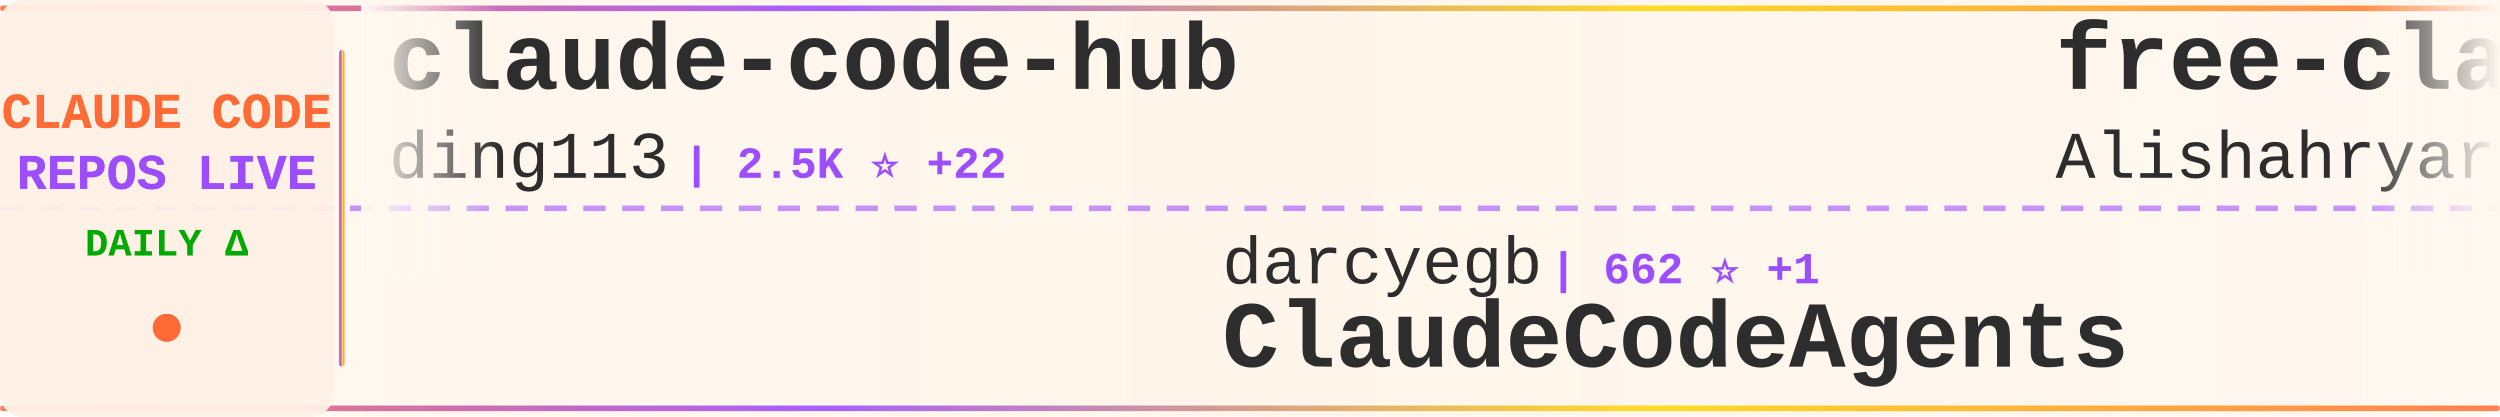
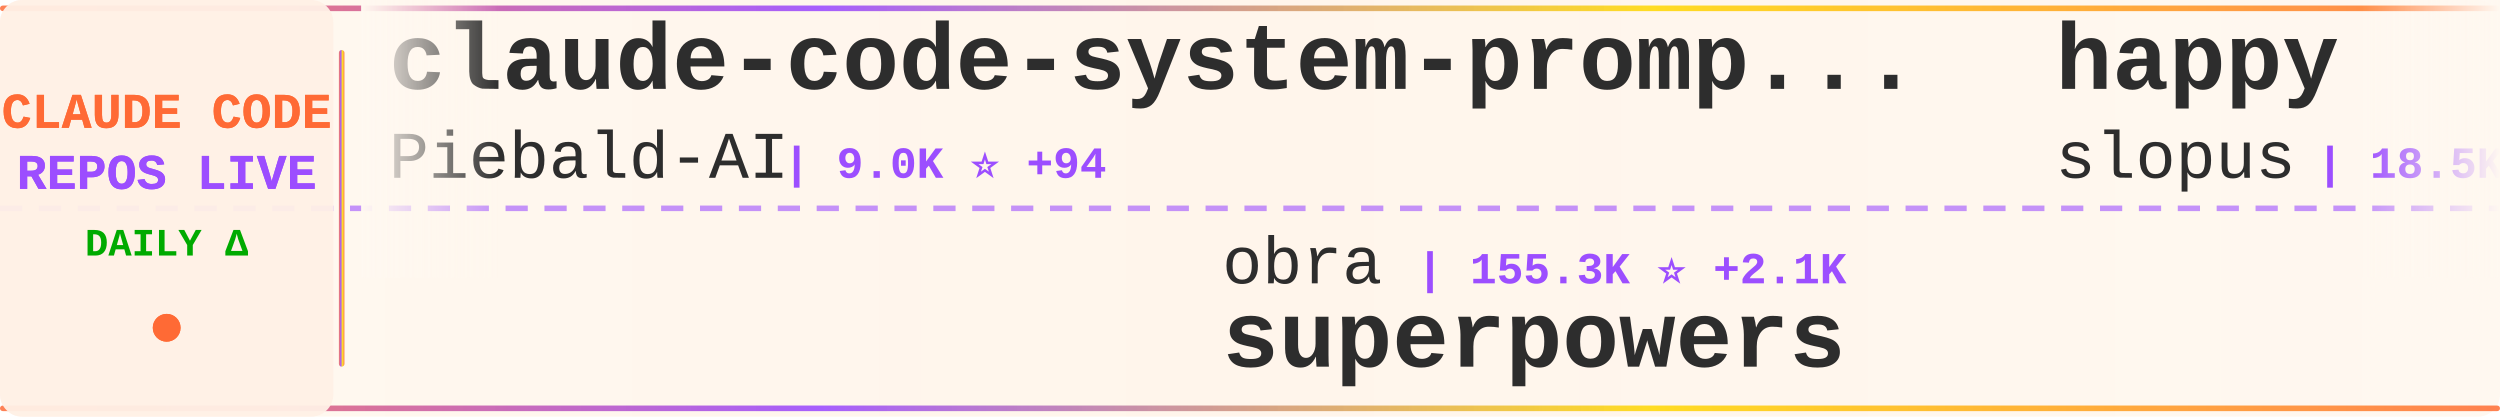
<svg xmlns="http://www.w3.org/2000/svg" width="900" height="150">
  <defs>
    <linearGradient id="tickerBg" x1="0%" y1="0%" x2="100%" y2="0%">
      <stop offset="0%" style="stop-color:#fff8f0;stop-opacity:0.98" />
      <stop offset="50%" style="stop-color:#fff5eb;stop-opacity:1" />
      <stop offset="100%" style="stop-color:#fff8f0;stop-opacity:0.98" />
    </linearGradient>
    <linearGradient id="borderGrad" x1="0%" y1="0%" x2="100%" y2="0%">
      <stop offset="0%" style="stop-color:#FF6B35;stop-opacity:0.85">
        <animate attributeName="stop-opacity" values="0.85;1;0.85" dur="2s" repeatCount="indefinite" />
      </stop>
      <stop offset="33%" style="stop-color:#9C4EFF;stop-opacity:0.9">
        <animate attributeName="stop-opacity" values="0.9;1;0.9" dur="2.2s" repeatCount="indefinite" />
      </stop>
      <stop offset="66%" style="stop-color:#FFD700;stop-opacity:0.85">
        <animate attributeName="stop-opacity" values="0.85;1;0.85" dur="1.8s" repeatCount="indefinite" />
      </stop>
      <stop offset="100%" style="stop-color:#FF6B35;stop-opacity:0.85">
        <animate attributeName="stop-opacity" values="0.85;1;0.85" dur="2s" repeatCount="indefinite" />
      </stop>
    </linearGradient>
    <filter id="textGlow">
      <feGaussianBlur stdDeviation="0.15" result="coloredBlur" />
      <feMerge>
        <feMergeNode in="coloredBlur" />
        <feMergeNode in="SourceGraphic" />
      </feMerge>
    </filter>
    <filter id="metricGlow">
      <feGaussianBlur stdDeviation="0.2" result="coloredBlur" />
      <feMerge>
        <feMergeNode in="coloredBlur" />
        <feMergeNode in="SourceGraphic" />
      </feMerge>
    </filter>
    <linearGradient id="leftFade" x1="0%" y1="0%" x2="100%" y2="0%">
      <stop offset="0%" style="stop-color:#fff8f0;stop-opacity:1" />
      <stop offset="100%" style="stop-color:#fff8f0;stop-opacity:0" />
    </linearGradient>
    <linearGradient id="rightFade" x1="0%" y1="0%" x2="100%" y2="0%">
      <stop offset="0%" style="stop-color:#fff8f0;stop-opacity:0" />
      <stop offset="100%" style="stop-color:#fff8f0;stop-opacity:1" />
    </linearGradient>
  </defs>
  <rect width="900" height="150" fill="url(#tickerBg)" rx="8" />
  <rect x="0" y="2" width="900" height="2" fill="url(#borderGrad)" rx="1" />
  <rect x="0" y="146" width="900" height="2" fill="url(#borderGrad)" rx="1" />
  <line x1="0" y1="75" x2="900" y2="75" stroke="#9C4EFF" stroke-width="2" stroke-dasharray="8 6" opacity="0.6" />
  <rect x="0" y="0" width="120" height="150" fill="#fff0e6" opacity="0.95" rx="8" />
  <text x="60" y="46" font-family="'Courier New', monospace" font-size="18" font-weight="bold" fill="#FF6B35" text-anchor="middle" filter="url(#textGlow)">
    CLAUDE CODE
  </text>
  <text x="60" y="68" font-family="'Courier New', monospace" font-size="18" font-weight="bold" fill="#9C4EFF" text-anchor="middle" filter="url(#textGlow)">
    REPOS LIVE
  </text>
  <text x="60" y="92" font-family="'Courier New', monospace" font-size="14" font-weight="bold" fill="#00aa00" text-anchor="middle">
    DAILY Δ
  </text>
  <circle cx="60" cy="118" r="5" fill="#FF6B35" filter="url(#metricGlow)">
    <animate attributeName="r" values="4;6;4" dur="1.5s" repeatCount="indefinite" />
    <animate attributeName="opacity" values="0.6;1;0.6" dur="1.5s" repeatCount="indefinite" />
  </circle>
  <rect x="122" y="18" width="2" height="114" fill="url(#borderGrad)" rx="1" />
  <clipPath id="tickerClip">
    <rect x="130" y="0" width="770" height="150" />
  </clipPath>
  <g clip-path="url(#tickerClip)">
    <g id="tickerItems">
      <animateTransform attributeName="transform" attributeType="XML" type="translate" from="0 0" to="-3000 0" dur="54s" repeatCount="indefinite" />
      <g transform="translate(0, 0)">
-         <text x="140" y="32" font-family="'Courier New', monospace" font-size="34" font-weight="bold" fill="#2d2d2d">claude-code-hub</text>
-         <text x="140" y="64" font-family="'Courier New', monospace" font-size="24" font-weight="normal" fill="#2d2d2d" opacity="1.0">ding113</text>
-         <text x="246" y="64" font-family="'Courier New', monospace" font-size="16" font-weight="bold" fill="#9C4EFF"> | 2.5K ⭐ +22</text>
+         <text x="140" y="32" font-family="'Courier New', monospace" font-size="34" font-weight="bold" fill="#2d2d2d">claude-code-system-promp...</text>
+         <text x="140" y="64" font-family="'Courier New', monospace" font-size="24" font-weight="normal" fill="#2d2d2d" opacity="1.0">Piebald-AI</text>
+         <text x="282" y="64" font-family="'Courier New', monospace" font-size="16" font-weight="bold" fill="#9C4EFF"> | 9.0K ⭐ +94</text>
      </g>
      <g transform="translate(300, 0)">
-         <text x="140" y="102" font-family="'Courier New', monospace" font-size="24" font-weight="normal" fill="#2d2d2d" opacity="1.0">darcyegb</text>
-         <text x="258" y="102" font-family="'Courier New', monospace" font-size="16" font-weight="bold" fill="#9C4EFF"> | 662 ⭐ +1</text>
-         <text x="140" y="132" font-family="'Courier New', monospace" font-size="34" font-weight="bold" fill="#2d2d2d">ClaudeCodeAgents</text>
+         <text x="140" y="102" font-family="'Courier New', monospace" font-size="24" font-weight="normal" fill="#2d2d2d" opacity="1.0">obra</text>
+         <text x="210" y="102" font-family="'Courier New', monospace" font-size="16" font-weight="bold" fill="#9C4EFF"> | 155.3K ⭐ +2.1K</text>
+         <text x="140" y="132" font-family="'Courier New', monospace" font-size="34" font-weight="bold" fill="#2d2d2d">superpowers</text>
      </g>
      <g transform="translate(600, 0)">
-         <text x="140" y="32" font-family="'Courier New', monospace" font-size="34" font-weight="bold" fill="#2d2d2d">free-claude-code</text>
-         <text x="140" y="64" font-family="'Courier New', monospace" font-size="24" font-weight="normal" fill="#2d2d2d" opacity="1.0">Alishahryar1</text>
-         <text x="306" y="64" font-family="'Courier New', monospace" font-size="16" font-weight="bold" fill="#9C4EFF"> | 1.9K ⭐ +25</text>
+         <text x="140" y="32" font-family="'Courier New', monospace" font-size="34" font-weight="bold" fill="#2d2d2d">happy</text>
+         <text x="140" y="64" font-family="'Courier New', monospace" font-size="24" font-weight="normal" fill="#2d2d2d" opacity="1.0">slopus</text>
+         <text x="234" y="64" font-family="'Courier New', monospace" font-size="16" font-weight="bold" fill="#9C4EFF"> | 18.5K ⭐ +162</text>
      </g>
      <g transform="translate(900, 0)">
-         <text x="140" y="102" font-family="'Courier New', monospace" font-size="24" font-weight="normal" fill="#2d2d2d" opacity="1.0">ChinaSiro</text>
-         <text x="270" y="102" font-family="'Courier New', monospace" font-size="16" font-weight="bold" fill="#9C4EFF"> | 8.9K ⭐ +12</text>
+         <text x="140" y="102" font-family="'Courier New', monospace" font-size="24" font-weight="normal" fill="#2d2d2d" opacity="1.0">ding113</text>
+         <text x="246" y="102" font-family="'Courier New', monospace" font-size="16" font-weight="bold" fill="#9C4EFF"> | 2.5K ⭐ +22</text>
+         <text x="140" y="132" font-family="'Courier New', monospace" font-size="34" font-weight="bold" fill="#2d2d2d">claude-code-hub</text>
+       </g>
+       <g transform="translate(1200, 0)">
+         <text x="140" y="32" font-family="'Courier New', monospace" font-size="34" font-weight="bold" fill="#2d2d2d">claudecodeui</text>
+         <text x="140" y="64" font-family="'Courier New', monospace" font-size="24" font-weight="normal" fill="#2d2d2d" opacity="1.0">siteboon</text>
+         <text x="258" y="64" font-family="'Courier New', monospace" font-size="16" font-weight="bold" fill="#9C4EFF"> | 9.9K ⭐ +42</text>
+       </g>
+       <g transform="translate(1500, 0)">
+         <text x="140" y="102" font-family="'Courier New', monospace" font-size="24" font-weight="normal" fill="#2d2d2d" opacity="1.0">Hyper66666</text>
+         <text x="282" y="102" font-family="'Courier New', monospace" font-size="16" font-weight="bold" fill="#9C4EFF"> | 206 ⭐</text>
        <text x="140" y="132" font-family="'Courier New', monospace" font-size="34" font-weight="bold" fill="#2d2d2d">claude-code-sourcemap</text>
      </g>
-       <g transform="translate(1200, 0)">
-         <text x="140" y="32" font-family="'Courier New', monospace" font-size="34" font-weight="bold" fill="#2d2d2d">Claude-Code-Source-Study</text>
-         <text x="140" y="64" font-family="'Courier New', monospace" font-size="24" font-weight="normal" fill="#2d2d2d" opacity="1.0">luyao618</text>
-         <text x="258" y="64" font-family="'Courier New', monospace" font-size="16" font-weight="bold" fill="#9C4EFF"> | 1.2K ⭐ +11</text>
-       </g>
-       <g transform="translate(1500, 0)">
-         <text x="140" y="102" font-family="'Courier New', monospace" font-size="24" font-weight="normal" fill="#2d2d2d" opacity="1.0">fazxes</text>
-         <text x="234" y="102" font-family="'Courier New', monospace" font-size="16" font-weight="bold" fill="#9C4EFF"> | 206 ⭐</text>
-         <text x="140" y="132" font-family="'Courier New', monospace" font-size="34" font-weight="bold" fill="#2d2d2d">Claude-code</text>
-       </g>
      <g transform="translate(1800, 0)">
-         <text x="140" y="32" font-family="'Courier New', monospace" font-size="34" font-weight="bold" fill="#2d2d2d">claude-code-proxy</text>
-         <text x="140" y="64" font-family="'Courier New', monospace" font-size="24" font-weight="normal" fill="#2d2d2d" opacity="1.0">1rgs</text>
-         <text x="210" y="64" font-family="'Courier New', monospace" font-size="16" font-weight="bold" fill="#9C4EFF"> | 3.4K ⭐ +10</text>
+         <text x="140" y="32" font-family="'Courier New', monospace" font-size="34" font-weight="bold" fill="#2d2d2d">claude-code-source</text>
+         <text x="140" y="64" font-family="'Courier New', monospace" font-size="24" font-weight="normal" fill="#2d2d2d" opacity="1.0">AprilNEA</text>
+         <text x="258" y="64" font-family="'Courier New', monospace" font-size="16" font-weight="bold" fill="#9C4EFF"> | 371 ⭐ +1</text>
      </g>
      <g transform="translate(2100, 0)">
-         <text x="140" y="102" font-family="'Courier New', monospace" font-size="24" font-weight="normal" fill="#2d2d2d" opacity="1.0">feiskyer</text>
-         <text x="258" y="102" font-family="'Courier New', monospace" font-size="16" font-weight="bold" fill="#9C4EFF"> | 1.4K ⭐ +2</text>
-         <text x="140" y="132" font-family="'Courier New', monospace" font-size="34" font-weight="bold" fill="#2d2d2d">claude-code-settings</text>
+         <text x="140" y="102" font-family="'Courier New', monospace" font-size="24" font-weight="normal" fill="#2d2d2d" opacity="1.0">Cranot</text>
+         <text x="234" y="102" font-family="'Courier New', monospace" font-size="16" font-weight="bold" fill="#9C4EFF"> | 2.6K ⭐ +4</text>
+         <text x="140" y="132" font-family="'Courier New', monospace" font-size="34" font-weight="bold" fill="#2d2d2d">claude-code-guide</text>
      </g>
      <g transform="translate(2400, 0)">
-         <text x="140" y="32" font-family="'Courier New', monospace" font-size="34" font-weight="bold" fill="#2d2d2d">learn-claude-code</text>
-         <text x="140" y="64" font-family="'Courier New', monospace" font-size="24" font-weight="normal" fill="#2d2d2d" opacity="1.0">shareAI-lab</text>
-         <text x="294" y="64" font-family="'Courier New', monospace" font-size="16" font-weight="bold" fill="#9C4EFF"> | 53.9K ⭐ +387</text>
+         <text x="140" y="32" font-family="'Courier New', monospace" font-size="34" font-weight="bold" fill="#2d2d2d">claude-code-rust</text>
+         <text x="140" y="64" font-family="'Courier New', monospace" font-size="24" font-weight="normal" fill="#2d2d2d" opacity="1.0">lorryjovens-hub</text>
+         <text x="342" y="64" font-family="'Courier New', monospace" font-size="16" font-weight="bold" fill="#9C4EFF"> | 1.3K ⭐ +13</text>
      </g>
      <g transform="translate(2700, 0)">
-         <text x="140" y="102" font-family="'Courier New', monospace" font-size="24" font-weight="normal" fill="#2d2d2d" opacity="1.0">Maciek-roboblog</text>
-         <text x="342" y="102" font-family="'Courier New', monospace" font-size="16" font-weight="bold" fill="#9C4EFF"> | 7.6K ⭐ +18</text>
-         <text x="140" y="132" font-family="'Courier New', monospace" font-size="34" font-weight="bold" fill="#2d2d2d">Claude-Code-Usage-Monito...</text>
+         <text x="140" y="102" font-family="'Courier New', monospace" font-size="24" font-weight="normal" fill="#2d2d2d" opacity="1.0">huangserva</text>
+         <text x="282" y="102" font-family="'Courier New', monospace" font-size="16" font-weight="bold" fill="#9C4EFF"> | 552 ⭐</text>
+         <text x="140" y="132" font-family="'Courier New', monospace" font-size="34" font-weight="bold" fill="#2d2d2d">claude-code-cli</text>
      </g>
      <g transform="translate(3000, 0)">
-         <text x="140" y="32" font-family="'Courier New', monospace" font-size="34" font-weight="bold" fill="#2d2d2d">claude-code-hub</text>
-         <text x="140" y="64" font-family="'Courier New', monospace" font-size="24" font-weight="normal" fill="#2d2d2d" opacity="1.0">ding113</text>
-         <text x="246" y="64" font-family="'Courier New', monospace" font-size="16" font-weight="bold" fill="#9C4EFF"> | 2.5K ⭐ +22</text>
+         <text x="140" y="32" font-family="'Courier New', monospace" font-size="34" font-weight="bold" fill="#2d2d2d">claude-code-system-promp...</text>
+         <text x="140" y="64" font-family="'Courier New', monospace" font-size="24" font-weight="normal" fill="#2d2d2d" opacity="1.0">Piebald-AI</text>
+         <text x="282" y="64" font-family="'Courier New', monospace" font-size="16" font-weight="bold" fill="#9C4EFF"> | 9.0K ⭐ +94</text>
      </g>
      <g transform="translate(3300, 0)">
-         <text x="140" y="102" font-family="'Courier New', monospace" font-size="24" font-weight="normal" fill="#2d2d2d" opacity="1.0">darcyegb</text>
-         <text x="258" y="102" font-family="'Courier New', monospace" font-size="16" font-weight="bold" fill="#9C4EFF"> | 662 ⭐ +1</text>
-         <text x="140" y="132" font-family="'Courier New', monospace" font-size="34" font-weight="bold" fill="#2d2d2d">ClaudeCodeAgents</text>
+         <text x="140" y="102" font-family="'Courier New', monospace" font-size="24" font-weight="normal" fill="#2d2d2d" opacity="1.0">obra</text>
+         <text x="210" y="102" font-family="'Courier New', monospace" font-size="16" font-weight="bold" fill="#9C4EFF"> | 155.3K ⭐ +2.1K</text>
+         <text x="140" y="132" font-family="'Courier New', monospace" font-size="34" font-weight="bold" fill="#2d2d2d">superpowers</text>
      </g>
      <g transform="translate(3600, 0)">
-         <text x="140" y="32" font-family="'Courier New', monospace" font-size="34" font-weight="bold" fill="#2d2d2d">free-claude-code</text>
-         <text x="140" y="64" font-family="'Courier New', monospace" font-size="24" font-weight="normal" fill="#2d2d2d" opacity="1.0">Alishahryar1</text>
-         <text x="306" y="64" font-family="'Courier New', monospace" font-size="16" font-weight="bold" fill="#9C4EFF"> | 1.9K ⭐ +25</text>
+         <text x="140" y="32" font-family="'Courier New', monospace" font-size="34" font-weight="bold" fill="#2d2d2d">happy</text>
+         <text x="140" y="64" font-family="'Courier New', monospace" font-size="24" font-weight="normal" fill="#2d2d2d" opacity="1.0">slopus</text>
+         <text x="234" y="64" font-family="'Courier New', monospace" font-size="16" font-weight="bold" fill="#9C4EFF"> | 18.5K ⭐ +162</text>
      </g>
      <g transform="translate(3900, 0)">
-         <text x="140" y="102" font-family="'Courier New', monospace" font-size="24" font-weight="normal" fill="#2d2d2d" opacity="1.0">ChinaSiro</text>
-         <text x="270" y="102" font-family="'Courier New', monospace" font-size="16" font-weight="bold" fill="#9C4EFF"> | 8.9K ⭐ +12</text>
-         <text x="140" y="132" font-family="'Courier New', monospace" font-size="34" font-weight="bold" fill="#2d2d2d">claude-code-sourcemap</text>
+         <text x="140" y="102" font-family="'Courier New', monospace" font-size="24" font-weight="normal" fill="#2d2d2d" opacity="1.0">ding113</text>
+         <text x="246" y="102" font-family="'Courier New', monospace" font-size="16" font-weight="bold" fill="#9C4EFF"> | 2.5K ⭐ +22</text>
+         <text x="140" y="132" font-family="'Courier New', monospace" font-size="34" font-weight="bold" fill="#2d2d2d">claude-code-hub</text>
      </g>
    </g>
  </g>
  <rect x="130" y="0" width="50" height="100" fill="url(#leftFade)" />
  <rect x="850" y="0" width="50" height="100" fill="url(#rightFade)" />
</svg>
